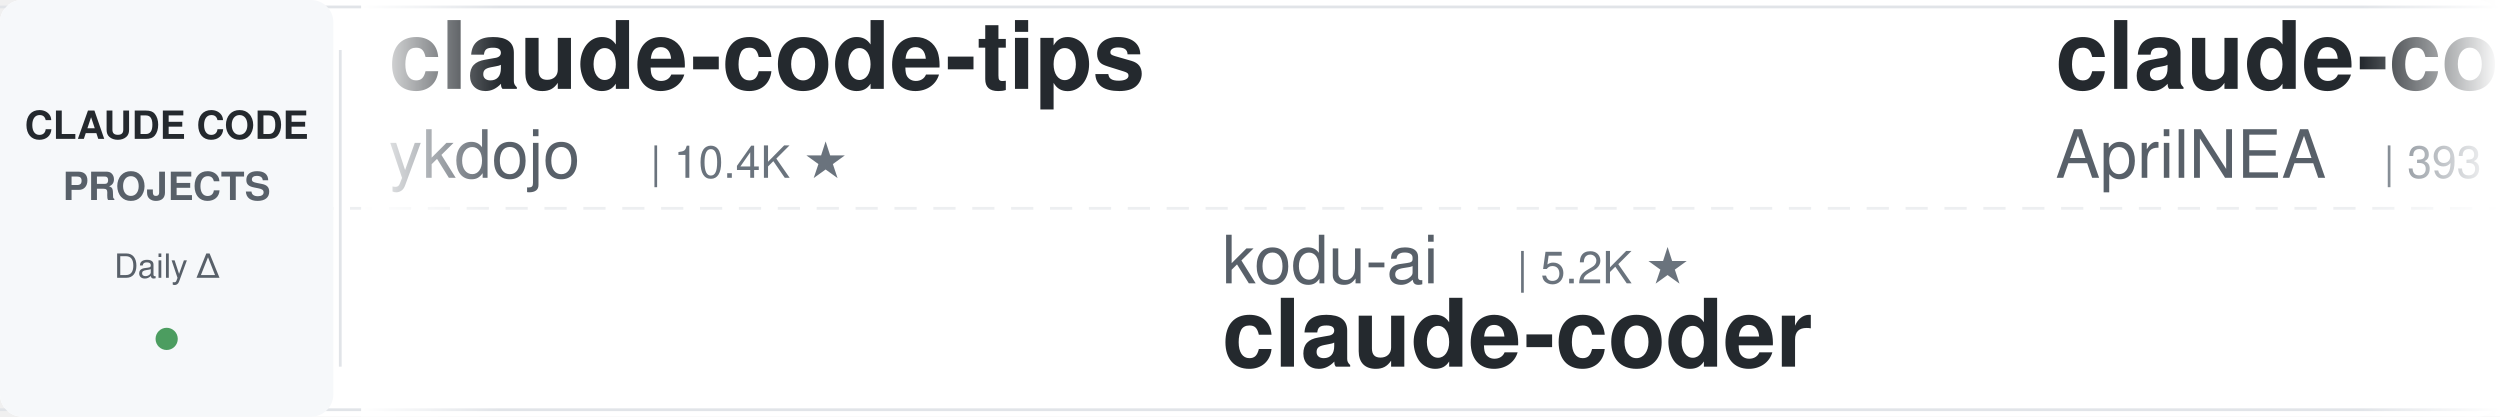
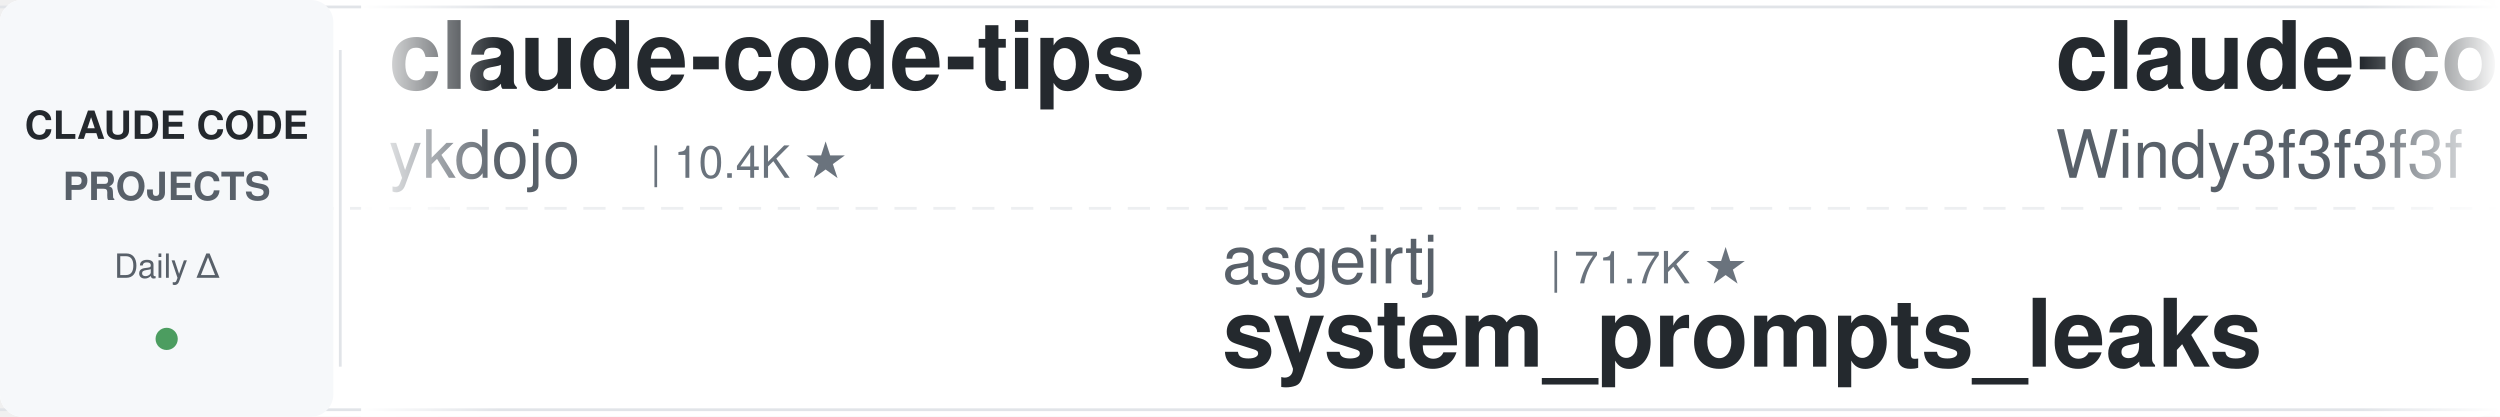
<svg xmlns="http://www.w3.org/2000/svg" width="900" height="150">
  <defs>
    <linearGradient id="leftFade" x1="0%" y1="0%" x2="100%" y2="0%">
      <stop offset="0%" style="stop-color:#ffffff;stop-opacity:1" />
      <stop offset="100%" style="stop-color:#ffffff;stop-opacity:0" />
    </linearGradient>
    <linearGradient id="rightFade" x1="0%" y1="0%" x2="100%" y2="0%">
      <stop offset="0%" style="stop-color:#ffffff;stop-opacity:0" />
      <stop offset="100%" style="stop-color:#ffffff;stop-opacity:1" />
    </linearGradient>
  </defs>
  <rect width="900" height="150" fill="#ffffff" rx="8" />
  <rect x="0" y="2" width="900" height="1" fill="#e1e4e8" />
  <rect x="0" y="147" width="900" height="1" fill="#e1e4e8" />
  <line x1="0" y1="75" x2="900" y2="75" stroke="#e1e4e8" stroke-width="1" stroke-dasharray="8 6" opacity="0.6" />
  <rect x="0" y="0" width="120" height="150" fill="#f6f8fa" rx="8" />
  <text x="60" y="50" font-family="-apple-system, BlinkMacSystemFont, 'Segoe UI', Helvetica, Arial, sans-serif" font-size="14" font-weight="600" fill="#24292e" text-anchor="middle">CLAUDE CODE</text>
  <text x="60" y="72" font-family="-apple-system, BlinkMacSystemFont, 'Segoe UI', Helvetica, Arial, sans-serif" font-size="14" font-weight="600" fill="#586069" text-anchor="middle">PROJECTS</text>
  <text x="60" y="100" font-family="-apple-system, BlinkMacSystemFont, 'Segoe UI', Helvetica, Arial, sans-serif" font-size="12" font-weight="500" fill="#586069" text-anchor="middle">Daily Δ</text>
  <circle cx="60" cy="122" r="4" fill="#22863a" opacity="0.8" />
  <rect x="122" y="18" width="1" height="114" fill="#e1e4e8" />
  <clipPath id="tickerClip">
    <rect x="130" y="0" width="770" height="150" />
  </clipPath>
  <g clip-path="url(#tickerClip)">
    <g id="tickerItems">
      <animateTransform attributeName="transform" attributeType="XML" type="translate" from="0 0" to="-3000 0" dur="54s" repeatCount="indefinite" />
      <g transform="translate(0, 0)">
        <text x="140" y="32" font-family="-apple-system, BlinkMacSystemFont, 'Segoe UI', Helvetica, Arial, sans-serif" font-size="34" font-weight="600" fill="#24292e">claude-code-tips</text>
        <text x="140" y="64" font-family="-apple-system, BlinkMacSystemFont, 'Segoe UI', Helvetica, Arial, sans-serif" font-size="24" font-weight="400" fill="#586069">ykdojo</text>
        <text x="234" y="64" font-family="-apple-system, BlinkMacSystemFont, 'Segoe UI', Helvetica, Arial, sans-serif" font-size="16" font-weight="500" fill="#6a737d">| 10.4K ★</text>
      </g>
      <g transform="translate(300, 0)">
-         <text x="140" y="102" font-family="-apple-system, BlinkMacSystemFont, 'Segoe UI', Helvetica, Arial, sans-serif" font-size="24" font-weight="400" fill="#586069">kodu-ai</text>
-         <text x="246" y="102" font-family="-apple-system, BlinkMacSystemFont, 'Segoe UI', Helvetica, Arial, sans-serif" font-size="16" font-weight="500" fill="#6a737d">| 5.2K ★</text>
-         <text x="140" y="132" font-family="-apple-system, BlinkMacSystemFont, 'Segoe UI', Helvetica, Arial, sans-serif" font-size="34" font-weight="600" fill="#24292e">claude-coder</text>
+         <text x="140" y="102" font-family="-apple-system, BlinkMacSystemFont, 'Segoe UI', Helvetica, Arial, sans-serif" font-size="24" font-weight="400" fill="#586069">asgeirtj</text>
+         <text x="258" y="102" font-family="-apple-system, BlinkMacSystemFont, 'Segoe UI', Helvetica, Arial, sans-serif" font-size="16" font-weight="500" fill="#6a737d">| 71.7K ★</text>
+         <text x="140" y="132" font-family="-apple-system, BlinkMacSystemFont, 'Segoe UI', Helvetica, Arial, sans-serif" font-size="34" font-weight="600" fill="#24292e">system_prompts_leaks</text>
      </g>
      <g transform="translate(600, 0)">
-         <text x="140" y="32" font-family="-apple-system, BlinkMacSystemFont, 'Segoe UI', Helvetica, Arial, sans-serif" font-size="34" font-weight="600" fill="#24292e">claude-code-source</text>
-         <text x="140" y="64" font-family="-apple-system, BlinkMacSystemFont, 'Segoe UI', Helvetica, Arial, sans-serif" font-size="24" font-weight="400" fill="#586069">AprilNEA</text>
-         <text x="258" y="64" font-family="-apple-system, BlinkMacSystemFont, 'Segoe UI', Helvetica, Arial, sans-serif" font-size="16" font-weight="500" fill="#6a737d">| 393 ★</text>
+         <text x="140" y="32" font-family="-apple-system, BlinkMacSystemFont, 'Segoe UI', Helvetica, Arial, sans-serif" font-size="34" font-weight="600" fill="#24292e">claude-code-from-scratch</text>
+         <text x="140" y="64" font-family="-apple-system, BlinkMacSystemFont, 'Segoe UI', Helvetica, Arial, sans-serif" font-size="24" font-weight="400" fill="#586069">Windy3f3f3f3f</text>
+         <text x="318" y="64" font-family="-apple-system, BlinkMacSystemFont, 'Segoe UI', Helvetica, Arial, sans-serif" font-size="16" font-weight="500" fill="#6a737d">| 2.8K ★</text>
      </g>
      <g transform="translate(900, 0)">
-         <text x="140" y="102" font-family="-apple-system, BlinkMacSystemFont, 'Segoe UI', Helvetica, Arial, sans-serif" font-size="24" font-weight="400" fill="#586069">nicedreamzapp</text>
-         <text x="318" y="102" font-family="-apple-system, BlinkMacSystemFont, 'Segoe UI', Helvetica, Arial, sans-serif" font-size="16" font-weight="500" fill="#6a737d">| 3.5K ★</text>
-         <text x="140" y="132" font-family="-apple-system, BlinkMacSystemFont, 'Segoe UI', Helvetica, Arial, sans-serif" font-size="34" font-weight="600" fill="#24292e">claude-code-local</text>
+         <text x="140" y="102" font-family="-apple-system, BlinkMacSystemFont, 'Segoe UI', Helvetica, Arial, sans-serif" font-size="24" font-weight="400" fill="#586069">wesammustafa</text>
+         <text x="306" y="102" font-family="-apple-system, BlinkMacSystemFont, 'Segoe UI', Helvetica, Arial, sans-serif" font-size="16" font-weight="500" fill="#6a737d">| 3.7K ★</text>
+         <text x="140" y="132" font-family="-apple-system, BlinkMacSystemFont, 'Segoe UI', Helvetica, Arial, sans-serif" font-size="34" font-weight="600" fill="#24292e">Claude-Code-Quest</text>
      </g>
      <g transform="translate(1200, 0)">
-         <text x="140" y="32" font-family="-apple-system, BlinkMacSystemFont, 'Segoe UI', Helvetica, Arial, sans-serif" font-size="34" font-weight="600" fill="#24292e">claude-code-video-toolki...</text>
-         <text x="140" y="64" font-family="-apple-system, BlinkMacSystemFont, 'Segoe UI', Helvetica, Arial, sans-serif" font-size="24" font-weight="400" fill="#586069">digitalsamba</text>
-         <text x="306" y="64" font-family="-apple-system, BlinkMacSystemFont, 'Segoe UI', Helvetica, Arial, sans-serif" font-size="16" font-weight="500" fill="#6a737d">| 2.6K ★</text>
+         <text x="140" y="32" font-family="-apple-system, BlinkMacSystemFont, 'Segoe UI', Helvetica, Arial, sans-serif" font-size="34" font-weight="600" fill="#24292e">claude-code-proxy</text>
+         <text x="140" y="64" font-family="-apple-system, BlinkMacSystemFont, 'Segoe UI', Helvetica, Arial, sans-serif" font-size="24" font-weight="400" fill="#586069">1rgs</text>
+         <text x="210" y="64" font-family="-apple-system, BlinkMacSystemFont, 'Segoe UI', Helvetica, Arial, sans-serif" font-size="16" font-weight="500" fill="#6a737d">| 3.8K ★</text>
      </g>
      <g transform="translate(1500, 0)">
-         <text x="140" y="102" font-family="-apple-system, BlinkMacSystemFont, 'Segoe UI', Helvetica, Arial, sans-serif" font-size="24" font-weight="400" fill="#586069">mrpaidsocial</text>
-         <text x="306" y="102" font-family="-apple-system, BlinkMacSystemFont, 'Segoe UI', Helvetica, Arial, sans-serif" font-size="16" font-weight="500" fill="#6a737d">| 1.7K ★</text>
-         <text x="140" y="132" font-family="-apple-system, BlinkMacSystemFont, 'Segoe UI', Helvetica, Arial, sans-serif" font-size="34" font-weight="600" fill="#24292e">arcads-claude-code-mrpai...</text>
+         <text x="140" y="102" font-family="-apple-system, BlinkMacSystemFont, 'Segoe UI', Helvetica, Arial, sans-serif" font-size="24" font-weight="400" fill="#586069">feiskyer</text>
+         <text x="258" y="102" font-family="-apple-system, BlinkMacSystemFont, 'Segoe UI', Helvetica, Arial, sans-serif" font-size="16" font-weight="500" fill="#6a737d">| 1.7K ★</text>
+         <text x="140" y="132" font-family="-apple-system, BlinkMacSystemFont, 'Segoe UI', Helvetica, Arial, sans-serif" font-size="34" font-weight="600" fill="#24292e">claude-code-settings</text>
      </g>
      <g transform="translate(1800, 0)">
-         <text x="140" y="32" font-family="-apple-system, BlinkMacSystemFont, 'Segoe UI', Helvetica, Arial, sans-serif" font-size="34" font-weight="600" fill="#24292e">claude-code-engineering</text>
-         <text x="140" y="64" font-family="-apple-system, BlinkMacSystemFont, 'Segoe UI', Helvetica, Arial, sans-serif" font-size="24" font-weight="400" fill="#586069">huangjia2019</text>
-         <text x="306" y="64" font-family="-apple-system, BlinkMacSystemFont, 'Segoe UI', Helvetica, Arial, sans-serif" font-size="16" font-weight="500" fill="#6a737d">| 1.2K ★</text>
+         <text x="140" y="32" font-family="-apple-system, BlinkMacSystemFont, 'Segoe UI', Helvetica, Arial, sans-serif" font-size="34" font-weight="600" fill="#24292e">claude-code-best-practic...</text>
+         <text x="140" y="64" font-family="-apple-system, BlinkMacSystemFont, 'Segoe UI', Helvetica, Arial, sans-serif" font-size="24" font-weight="400" fill="#586069">shanraisshan</text>
+         <text x="306" y="64" font-family="-apple-system, BlinkMacSystemFont, 'Segoe UI', Helvetica, Arial, sans-serif" font-size="16" font-weight="500" fill="#6a737d">| 69.2K ★</text>
      </g>
      <g transform="translate(2100, 0)">
-         <text x="140" y="102" font-family="-apple-system, BlinkMacSystemFont, 'Segoe UI', Helvetica, Arial, sans-serif" font-size="24" font-weight="400" fill="#586069">fuergaosi233</text>
-         <text x="306" y="102" font-family="-apple-system, BlinkMacSystemFont, 'Segoe UI', Helvetica, Arial, sans-serif" font-size="16" font-weight="500" fill="#6a737d">| 2.8K ★</text>
-         <text x="140" y="132" font-family="-apple-system, BlinkMacSystemFont, 'Segoe UI', Helvetica, Arial, sans-serif" font-size="34" font-weight="600" fill="#24292e">claude-code-proxy</text>
+         <text x="140" y="102" font-family="-apple-system, BlinkMacSystemFont, 'Segoe UI', Helvetica, Arial, sans-serif" font-size="24" font-weight="400" fill="#586069">FlorianBruniaux</text>
+         <text x="342" y="102" font-family="-apple-system, BlinkMacSystemFont, 'Segoe UI', Helvetica, Arial, sans-serif" font-size="16" font-weight="500" fill="#6a737d">| 6.5K ★</text>
+         <text x="140" y="132" font-family="-apple-system, BlinkMacSystemFont, 'Segoe UI', Helvetica, Arial, sans-serif" font-size="34" font-weight="600" fill="#24292e">claude-code-ultimate-gui...</text>
      </g>
      <g transform="translate(2400, 0)">
-         <text x="140" y="32" font-family="-apple-system, BlinkMacSystemFont, 'Segoe UI', Helvetica, Arial, sans-serif" font-size="34" font-weight="600" fill="#24292e">claude-code-system-promp...</text>
-         <text x="140" y="64" font-family="-apple-system, BlinkMacSystemFont, 'Segoe UI', Helvetica, Arial, sans-serif" font-size="24" font-weight="400" fill="#586069">Piebald-AI</text>
-         <text x="282" y="64" font-family="-apple-system, BlinkMacSystemFont, 'Segoe UI', Helvetica, Arial, sans-serif" font-size="16" font-weight="500" fill="#6a737d">| 13.2K ★</text>
+         <text x="140" y="32" font-family="-apple-system, BlinkMacSystemFont, 'Segoe UI', Helvetica, Arial, sans-serif" font-size="34" font-weight="600" fill="#24292e">sc-claude-code-files</text>
+         <text x="140" y="64" font-family="-apple-system, BlinkMacSystemFont, 'Segoe UI', Helvetica, Arial, sans-serif" font-size="24" font-weight="400" fill="#586069">https-deeplearning-ai</text>
+         <text x="414" y="64" font-family="-apple-system, BlinkMacSystemFont, 'Segoe UI', Helvetica, Arial, sans-serif" font-size="16" font-weight="500" fill="#6a737d">| 565 ★</text>
      </g>
      <g transform="translate(2700, 0)">
-         <text x="140" y="102" font-family="-apple-system, BlinkMacSystemFont, 'Segoe UI', Helvetica, Arial, sans-serif" font-size="24" font-weight="400" fill="#586069">anthropics</text>
-         <text x="282" y="102" font-family="-apple-system, BlinkMacSystemFont, 'Segoe UI', Helvetica, Arial, sans-serif" font-size="16" font-weight="500" fill="#6a737d">| 10.0K ★</text>
-         <text x="140" y="132" font-family="-apple-system, BlinkMacSystemFont, 'Segoe UI', Helvetica, Arial, sans-serif" font-size="34" font-weight="600" fill="#24292e">claude-code-action</text>
+         <text x="140" y="102" font-family="-apple-system, BlinkMacSystemFont, 'Segoe UI', Helvetica, Arial, sans-serif" font-size="24" font-weight="400" fill="#586069">alejandrobalderas</text>
+         <text x="366" y="102" font-family="-apple-system, BlinkMacSystemFont, 'Segoe UI', Helvetica, Arial, sans-serif" font-size="16" font-weight="500" fill="#6a737d">| 3.0K ★</text>
+         <text x="140" y="132" font-family="-apple-system, BlinkMacSystemFont, 'Segoe UI', Helvetica, Arial, sans-serif" font-size="34" font-weight="600" fill="#24292e">claude-code-from-source</text>
      </g>
      <g transform="translate(3000, 0)">
        <text x="140" y="32" font-family="-apple-system, BlinkMacSystemFont, 'Segoe UI', Helvetica, Arial, sans-serif" font-size="34" font-weight="600" fill="#24292e">claude-code-tips</text>
        <text x="140" y="64" font-family="-apple-system, BlinkMacSystemFont, 'Segoe UI', Helvetica, Arial, sans-serif" font-size="24" font-weight="400" fill="#586069">ykdojo</text>
        <text x="234" y="64" font-family="-apple-system, BlinkMacSystemFont, 'Segoe UI', Helvetica, Arial, sans-serif" font-size="16" font-weight="500" fill="#6a737d">| 10.4K ★</text>
      </g>
      <g transform="translate(3300, 0)">
-         <text x="140" y="102" font-family="-apple-system, BlinkMacSystemFont, 'Segoe UI', Helvetica, Arial, sans-serif" font-size="24" font-weight="400" fill="#586069">kodu-ai</text>
-         <text x="246" y="102" font-family="-apple-system, BlinkMacSystemFont, 'Segoe UI', Helvetica, Arial, sans-serif" font-size="16" font-weight="500" fill="#6a737d">| 5.2K ★</text>
-         <text x="140" y="132" font-family="-apple-system, BlinkMacSystemFont, 'Segoe UI', Helvetica, Arial, sans-serif" font-size="34" font-weight="600" fill="#24292e">claude-coder</text>
+         <text x="140" y="102" font-family="-apple-system, BlinkMacSystemFont, 'Segoe UI', Helvetica, Arial, sans-serif" font-size="24" font-weight="400" fill="#586069">asgeirtj</text>
+         <text x="258" y="102" font-family="-apple-system, BlinkMacSystemFont, 'Segoe UI', Helvetica, Arial, sans-serif" font-size="16" font-weight="500" fill="#6a737d">| 71.7K ★</text>
+         <text x="140" y="132" font-family="-apple-system, BlinkMacSystemFont, 'Segoe UI', Helvetica, Arial, sans-serif" font-size="34" font-weight="600" fill="#24292e">system_prompts_leaks</text>
      </g>
      <g transform="translate(3600, 0)">
-         <text x="140" y="32" font-family="-apple-system, BlinkMacSystemFont, 'Segoe UI', Helvetica, Arial, sans-serif" font-size="34" font-weight="600" fill="#24292e">claude-code-source</text>
-         <text x="140" y="64" font-family="-apple-system, BlinkMacSystemFont, 'Segoe UI', Helvetica, Arial, sans-serif" font-size="24" font-weight="400" fill="#586069">AprilNEA</text>
-         <text x="258" y="64" font-family="-apple-system, BlinkMacSystemFont, 'Segoe UI', Helvetica, Arial, sans-serif" font-size="16" font-weight="500" fill="#6a737d">| 393 ★</text>
+         <text x="140" y="32" font-family="-apple-system, BlinkMacSystemFont, 'Segoe UI', Helvetica, Arial, sans-serif" font-size="34" font-weight="600" fill="#24292e">claude-code-from-scratch</text>
+         <text x="140" y="64" font-family="-apple-system, BlinkMacSystemFont, 'Segoe UI', Helvetica, Arial, sans-serif" font-size="24" font-weight="400" fill="#586069">Windy3f3f3f3f</text>
+         <text x="318" y="64" font-family="-apple-system, BlinkMacSystemFont, 'Segoe UI', Helvetica, Arial, sans-serif" font-size="16" font-weight="500" fill="#6a737d">| 2.8K ★</text>
      </g>
      <g transform="translate(3900, 0)">
-         <text x="140" y="102" font-family="-apple-system, BlinkMacSystemFont, 'Segoe UI', Helvetica, Arial, sans-serif" font-size="24" font-weight="400" fill="#586069">nicedreamzapp</text>
-         <text x="318" y="102" font-family="-apple-system, BlinkMacSystemFont, 'Segoe UI', Helvetica, Arial, sans-serif" font-size="16" font-weight="500" fill="#6a737d">| 3.5K ★</text>
-         <text x="140" y="132" font-family="-apple-system, BlinkMacSystemFont, 'Segoe UI', Helvetica, Arial, sans-serif" font-size="34" font-weight="600" fill="#24292e">claude-code-local</text>
+         <text x="140" y="102" font-family="-apple-system, BlinkMacSystemFont, 'Segoe UI', Helvetica, Arial, sans-serif" font-size="24" font-weight="400" fill="#586069">wesammustafa</text>
+         <text x="306" y="102" font-family="-apple-system, BlinkMacSystemFont, 'Segoe UI', Helvetica, Arial, sans-serif" font-size="16" font-weight="500" fill="#6a737d">| 3.7K ★</text>
+         <text x="140" y="132" font-family="-apple-system, BlinkMacSystemFont, 'Segoe UI', Helvetica, Arial, sans-serif" font-size="34" font-weight="600" fill="#24292e">Claude-Code-Quest</text>
      </g>
    </g>
  </g>
  <rect x="130" y="0" width="50" height="150" fill="url(#leftFade)" />
  <rect x="850" y="0" width="50" height="150" fill="url(#rightFade)" />
</svg>
